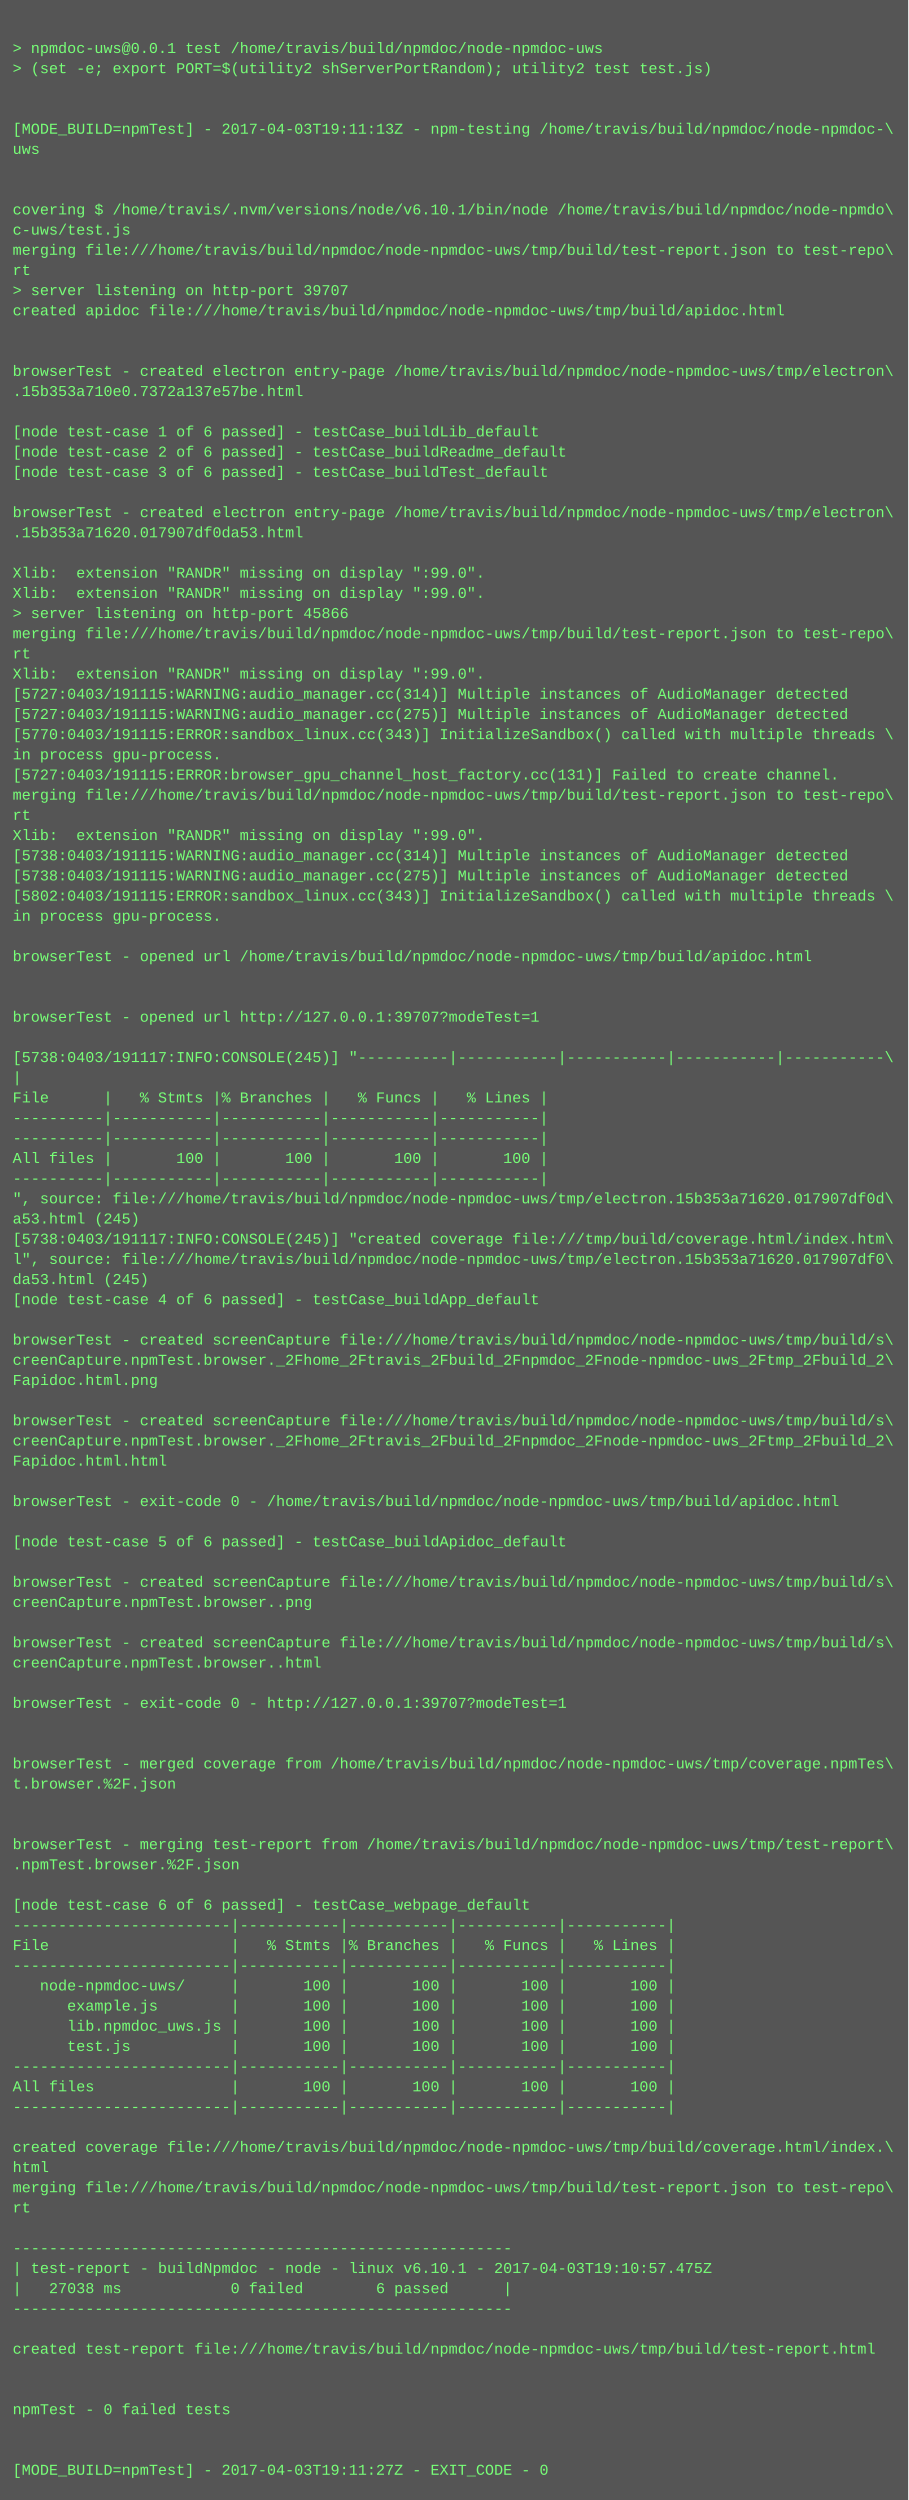
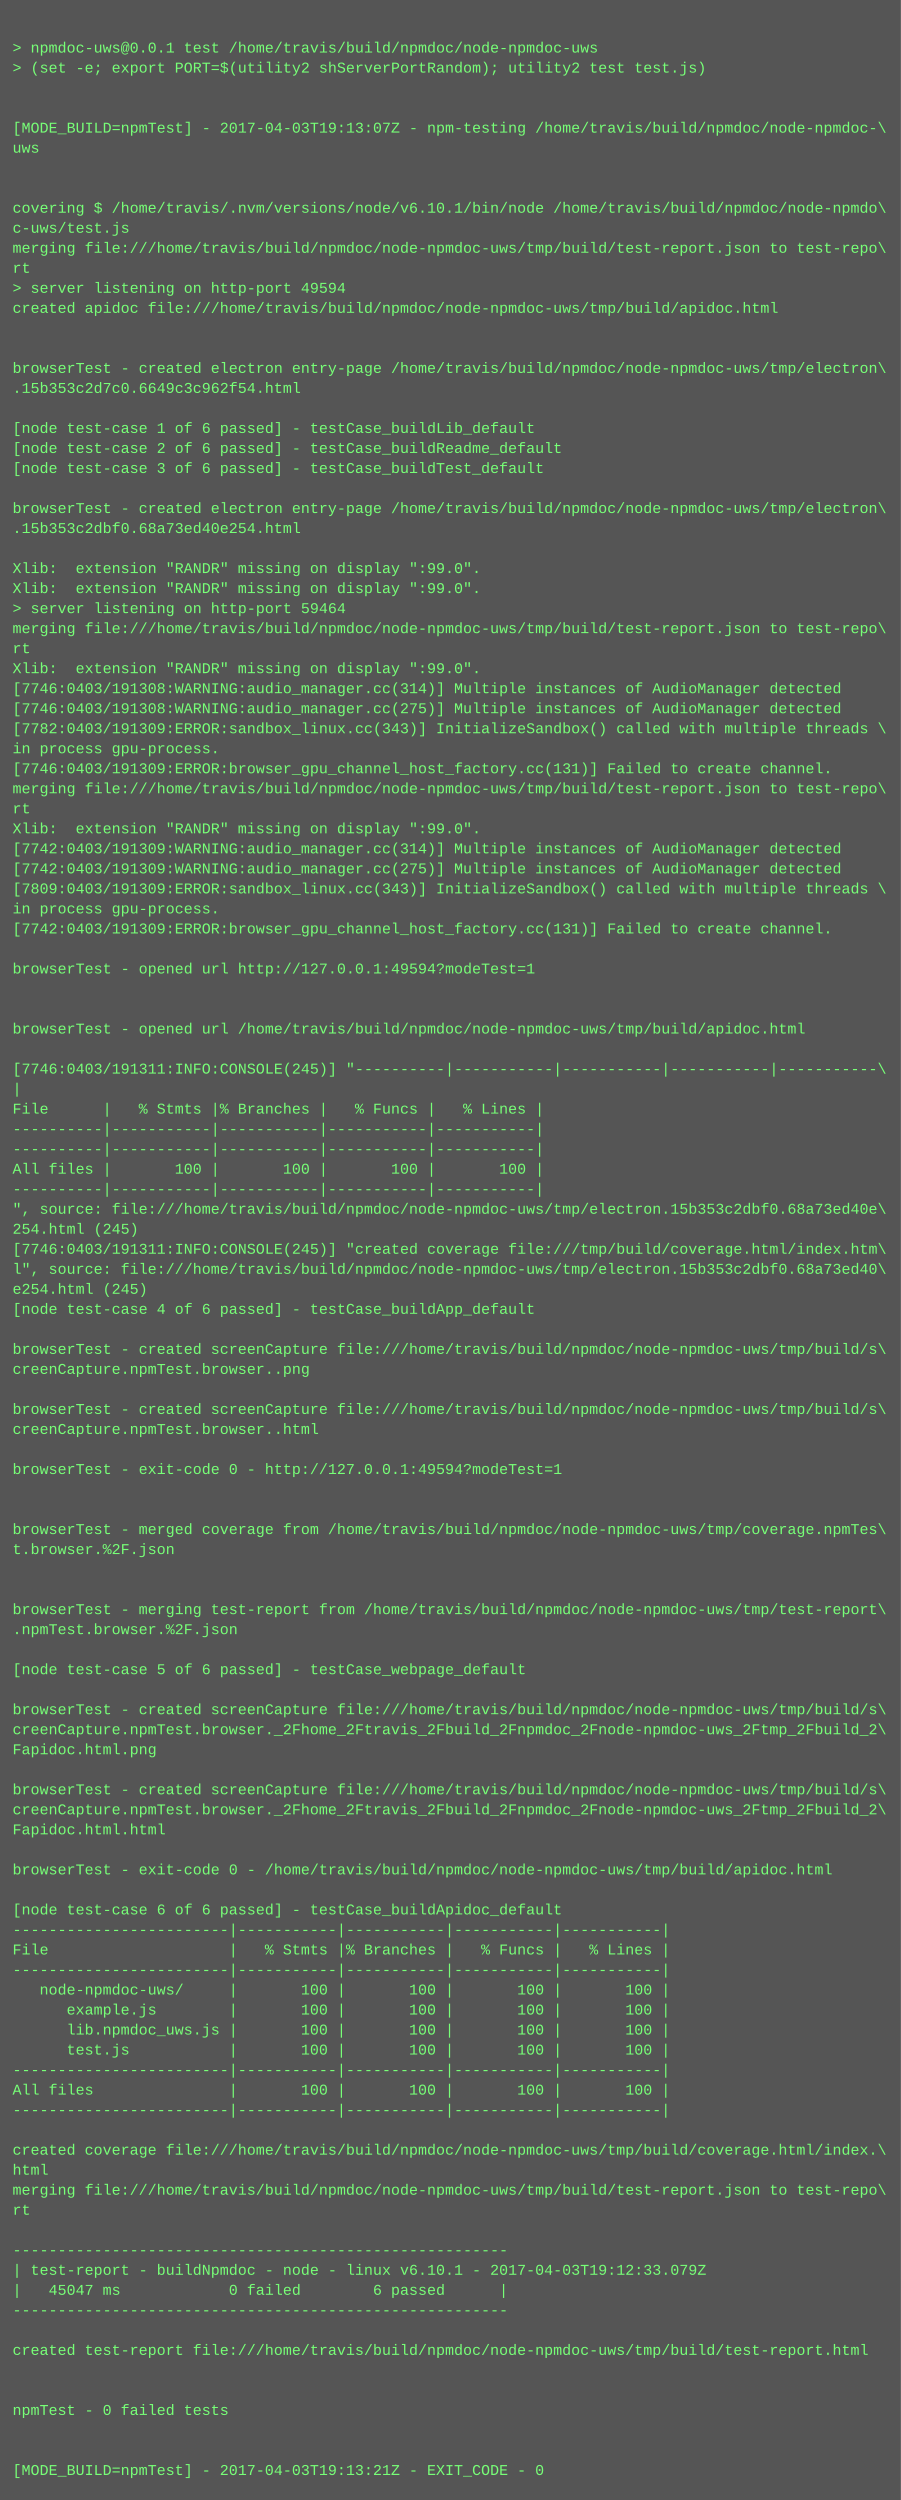
- <svg xmlns="http://www.w3.org/2000/svg" height="1982" width="720">
-   <rect height="1982" fill="#555" width="720" />
+ <svg xmlns="http://www.w3.org/2000/svg" height="1998" width="720">
+   <rect height="1998" fill="#555" width="720" />
  <text fill="#7f7" font-family="Courier New" font-size="12" xml:space="preserve">
    <tspan x="10" y="26" />
    <tspan x="10" y="42">&gt; npmdoc-uws@0.0.1 test /home/travis/build/npmdoc/node-npmdoc-uws</tspan>
    <tspan x="10" y="58">&gt; (set -e; export PORT=$(utility2 shServerPortRandom); utility2 test test.js)</tspan>
    <tspan x="10" y="74" />
    <tspan x="10" y="90" />
-     <tspan x="10" y="106">[MODE_BUILD=npmTest] - 2017-04-03T19:11:13Z - npm-testing /home/travis/build/npmdoc/node-npmdoc-\</tspan>
+     <tspan x="10" y="106">[MODE_BUILD=npmTest] - 2017-04-03T19:13:07Z - npm-testing /home/travis/build/npmdoc/node-npmdoc-\</tspan>
    <tspan x="10" y="122">uws</tspan>
    <tspan x="10" y="138" />
    <tspan x="10" y="154" />
    <tspan x="10" y="170">covering $ /home/travis/.nvm/versions/node/v6.10.1/bin/node /home/travis/build/npmdoc/node-npmdo\</tspan>
    <tspan x="10" y="186">c-uws/test.js</tspan>
    <tspan x="10" y="202">merging file:///home/travis/build/npmdoc/node-npmdoc-uws/tmp/build/test-report.json to test-repo\</tspan>
    <tspan x="10" y="218">rt</tspan>
-     <tspan x="10" y="234">&gt; server listening on http-port 39707</tspan>
+     <tspan x="10" y="234">&gt; server listening on http-port 49594</tspan>
    <tspan x="10" y="250">created apidoc file:///home/travis/build/npmdoc/node-npmdoc-uws/tmp/build/apidoc.html</tspan>
    <tspan x="10" y="266" />
    <tspan x="10" y="282" />
    <tspan x="10" y="298">browserTest - created electron entry-page /home/travis/build/npmdoc/node-npmdoc-uws/tmp/electron\</tspan>
-     <tspan x="10" y="314">.15b353a710e0.7372a137e57be.html</tspan>
+     <tspan x="10" y="314">.15b353c2d7c0.6649c3c962f54.html</tspan>
    <tspan x="10" y="330" />
    <tspan x="10" y="346">[node test-case 1 of 6 passed] - testCase_buildLib_default</tspan>
    <tspan x="10" y="362">[node test-case 2 of 6 passed] - testCase_buildReadme_default</tspan>
    <tspan x="10" y="378">[node test-case 3 of 6 passed] - testCase_buildTest_default</tspan>
    <tspan x="10" y="394" />
    <tspan x="10" y="410">browserTest - created electron entry-page /home/travis/build/npmdoc/node-npmdoc-uws/tmp/electron\</tspan>
-     <tspan x="10" y="426">.15b353a71620.017907df0da53.html</tspan>
+     <tspan x="10" y="426">.15b353c2dbf0.68a73ed40e254.html</tspan>
    <tspan x="10" y="442" />
    <tspan x="10" y="458">Xlib:  extension "RANDR" missing on display ":99.0".</tspan>
    <tspan x="10" y="474">Xlib:  extension "RANDR" missing on display ":99.0".</tspan>
-     <tspan x="10" y="490">&gt; server listening on http-port 45866</tspan>
+     <tspan x="10" y="490">&gt; server listening on http-port 59464</tspan>
    <tspan x="10" y="506">merging file:///home/travis/build/npmdoc/node-npmdoc-uws/tmp/build/test-report.json to test-repo\</tspan>
    <tspan x="10" y="522">rt</tspan>
    <tspan x="10" y="538">Xlib:  extension "RANDR" missing on display ":99.0".</tspan>
-     <tspan x="10" y="554">[5727:0403/191115:WARNING:audio_manager.cc(314)] Multiple instances of AudioManager detected</tspan>
-     <tspan x="10" y="570">[5727:0403/191115:WARNING:audio_manager.cc(275)] Multiple instances of AudioManager detected</tspan>
-     <tspan x="10" y="586">[5770:0403/191115:ERROR:sandbox_linux.cc(343)] InitializeSandbox() called with multiple threads \</tspan>
+     <tspan x="10" y="554">[7746:0403/191308:WARNING:audio_manager.cc(314)] Multiple instances of AudioManager detected</tspan>
+     <tspan x="10" y="570">[7746:0403/191308:WARNING:audio_manager.cc(275)] Multiple instances of AudioManager detected</tspan>
+     <tspan x="10" y="586">[7782:0403/191309:ERROR:sandbox_linux.cc(343)] InitializeSandbox() called with multiple threads \</tspan>
    <tspan x="10" y="602">in process gpu-process. </tspan>
-     <tspan x="10" y="618">[5727:0403/191115:ERROR:browser_gpu_channel_host_factory.cc(131)] Failed to create channel.</tspan>
+     <tspan x="10" y="618">[7746:0403/191309:ERROR:browser_gpu_channel_host_factory.cc(131)] Failed to create channel.</tspan>
    <tspan x="10" y="634">merging file:///home/travis/build/npmdoc/node-npmdoc-uws/tmp/build/test-report.json to test-repo\</tspan>
    <tspan x="10" y="650">rt</tspan>
    <tspan x="10" y="666">Xlib:  extension "RANDR" missing on display ":99.0".</tspan>
-     <tspan x="10" y="682">[5738:0403/191115:WARNING:audio_manager.cc(314)] Multiple instances of AudioManager detected</tspan>
-     <tspan x="10" y="698">[5738:0403/191115:WARNING:audio_manager.cc(275)] Multiple instances of AudioManager detected</tspan>
-     <tspan x="10" y="714">[5802:0403/191115:ERROR:sandbox_linux.cc(343)] InitializeSandbox() called with multiple threads \</tspan>
+     <tspan x="10" y="682">[7742:0403/191309:WARNING:audio_manager.cc(314)] Multiple instances of AudioManager detected</tspan>
+     <tspan x="10" y="698">[7742:0403/191309:WARNING:audio_manager.cc(275)] Multiple instances of AudioManager detected</tspan>
+     <tspan x="10" y="714">[7809:0403/191309:ERROR:sandbox_linux.cc(343)] InitializeSandbox() called with multiple threads \</tspan>
    <tspan x="10" y="730">in process gpu-process. </tspan>
-     <tspan x="10" y="746" />
-     <tspan x="10" y="762">browserTest - opened url /home/travis/build/npmdoc/node-npmdoc-uws/tmp/build/apidoc.html</tspan>
-     <tspan x="10" y="778" />
+     <tspan x="10" y="746">[7742:0403/191309:ERROR:browser_gpu_channel_host_factory.cc(131)] Failed to create channel.</tspan>
+     <tspan x="10" y="762" />
+     <tspan x="10" y="778">browserTest - opened url http://127.0.0.1:49594?modeTest=1</tspan>
    <tspan x="10" y="794" />
-     <tspan x="10" y="810">browserTest - opened url http://127.0.0.1:39707?modeTest=1</tspan>
-     <tspan x="10" y="826" />
-     <tspan x="10" y="842">[5738:0403/191117:INFO:CONSOLE(245)] "----------|-----------|-----------|-----------|-----------\</tspan>
-     <tspan x="10" y="858">|</tspan>
-     <tspan x="10" y="874">File      |   % Stmts |% Branches |   % Funcs |   % Lines |</tspan>
-     <tspan x="10" y="890">----------|-----------|-----------|-----------|-----------|</tspan>
+     <tspan x="10" y="810" />
+     <tspan x="10" y="826">browserTest - opened url /home/travis/build/npmdoc/node-npmdoc-uws/tmp/build/apidoc.html</tspan>
+     <tspan x="10" y="842" />
+     <tspan x="10" y="858">[7746:0403/191311:INFO:CONSOLE(245)] "----------|-----------|-----------|-----------|-----------\</tspan>
+     <tspan x="10" y="874">|</tspan>
+     <tspan x="10" y="890">File      |   % Stmts |% Branches |   % Funcs |   % Lines |</tspan>
    <tspan x="10" y="906">----------|-----------|-----------|-----------|-----------|</tspan>
-     <tspan x="10" y="922">All files |       100 |       100 |       100 |       100 |</tspan>
-     <tspan x="10" y="938">----------|-----------|-----------|-----------|-----------|</tspan>
-     <tspan x="10" y="954">", source: file:///home/travis/build/npmdoc/node-npmdoc-uws/tmp/electron.15b353a71620.017907df0d\</tspan>
-     <tspan x="10" y="970">a53.html (245)</tspan>
-     <tspan x="10" y="986">[5738:0403/191117:INFO:CONSOLE(245)] "created coverage file:///tmp/build/coverage.html/index.htm\</tspan>
-     <tspan x="10" y="1002">l", source: file:///home/travis/build/npmdoc/node-npmdoc-uws/tmp/electron.15b353a71620.017907df0\</tspan>
-     <tspan x="10" y="1018">da53.html (245)</tspan>
-     <tspan x="10" y="1034">[node test-case 4 of 6 passed] - testCase_buildApp_default</tspan>
-     <tspan x="10" y="1050" />
-     <tspan x="10" y="1066">browserTest - created screenCapture file:///home/travis/build/npmdoc/node-npmdoc-uws/tmp/build/s\</tspan>
-     <tspan x="10" y="1082">creenCapture.npmTest.browser._2Fhome_2Ftravis_2Fbuild_2Fnpmdoc_2Fnode-npmdoc-uws_2Ftmp_2Fbuild_2\</tspan>
-     <tspan x="10" y="1098">Fapidoc.html.png</tspan>
+     <tspan x="10" y="922">----------|-----------|-----------|-----------|-----------|</tspan>
+     <tspan x="10" y="938">All files |       100 |       100 |       100 |       100 |</tspan>
+     <tspan x="10" y="954">----------|-----------|-----------|-----------|-----------|</tspan>
+     <tspan x="10" y="970">", source: file:///home/travis/build/npmdoc/node-npmdoc-uws/tmp/electron.15b353c2dbf0.68a73ed40e\</tspan>
+     <tspan x="10" y="986">254.html (245)</tspan>
+     <tspan x="10" y="1002">[7746:0403/191311:INFO:CONSOLE(245)] "created coverage file:///tmp/build/coverage.html/index.htm\</tspan>
+     <tspan x="10" y="1018">l", source: file:///home/travis/build/npmdoc/node-npmdoc-uws/tmp/electron.15b353c2dbf0.68a73ed40\</tspan>
+     <tspan x="10" y="1034">e254.html (245)</tspan>
+     <tspan x="10" y="1050">[node test-case 4 of 6 passed] - testCase_buildApp_default</tspan>
+     <tspan x="10" y="1066" />
+     <tspan x="10" y="1082">browserTest - created screenCapture file:///home/travis/build/npmdoc/node-npmdoc-uws/tmp/build/s\</tspan>
+     <tspan x="10" y="1098">creenCapture.npmTest.browser..png</tspan>
    <tspan x="10" y="1114" />
    <tspan x="10" y="1130">browserTest - created screenCapture file:///home/travis/build/npmdoc/node-npmdoc-uws/tmp/build/s\</tspan>
-     <tspan x="10" y="1146">creenCapture.npmTest.browser._2Fhome_2Ftravis_2Fbuild_2Fnpmdoc_2Fnode-npmdoc-uws_2Ftmp_2Fbuild_2\</tspan>
-     <tspan x="10" y="1162">Fapidoc.html.html</tspan>
-     <tspan x="10" y="1178" />
-     <tspan x="10" y="1194">browserTest - exit-code 0 - /home/travis/build/npmdoc/node-npmdoc-uws/tmp/build/apidoc.html</tspan>
+     <tspan x="10" y="1146">creenCapture.npmTest.browser..html</tspan>
+     <tspan x="10" y="1162" />
+     <tspan x="10" y="1178">browserTest - exit-code 0 - http://127.0.0.1:49594?modeTest=1</tspan>
+     <tspan x="10" y="1194" />
    <tspan x="10" y="1210" />
-     <tspan x="10" y="1226">[node test-case 5 of 6 passed] - testCase_buildApidoc_default</tspan>
-     <tspan x="10" y="1242" />
-     <tspan x="10" y="1258">browserTest - created screenCapture file:///home/travis/build/npmdoc/node-npmdoc-uws/tmp/build/s\</tspan>
-     <tspan x="10" y="1274">creenCapture.npmTest.browser..png</tspan>
-     <tspan x="10" y="1290" />
-     <tspan x="10" y="1306">browserTest - created screenCapture file:///home/travis/build/npmdoc/node-npmdoc-uws/tmp/build/s\</tspan>
-     <tspan x="10" y="1322">creenCapture.npmTest.browser..html</tspan>
-     <tspan x="10" y="1338" />
-     <tspan x="10" y="1354">browserTest - exit-code 0 - http://127.0.0.1:39707?modeTest=1</tspan>
-     <tspan x="10" y="1370" />
-     <tspan x="10" y="1386" />
-     <tspan x="10" y="1402">browserTest - merged coverage from /home/travis/build/npmdoc/node-npmdoc-uws/tmp/coverage.npmTes\</tspan>
-     <tspan x="10" y="1418">t.browser.%2F.json</tspan>
-     <tspan x="10" y="1434" />
-     <tspan x="10" y="1450" />
-     <tspan x="10" y="1466">browserTest - merging test-report from /home/travis/build/npmdoc/node-npmdoc-uws/tmp/test-report\</tspan>
-     <tspan x="10" y="1482">.npmTest.browser.%2F.json</tspan>
-     <tspan x="10" y="1498" />
-     <tspan x="10" y="1514">[node test-case 6 of 6 passed] - testCase_webpage_default</tspan>
-     <tspan x="10" y="1530">------------------------|-----------|-----------|-----------|-----------|</tspan>
-     <tspan x="10" y="1546">File                    |   % Stmts |% Branches |   % Funcs |   % Lines |</tspan>
-     <tspan x="10" y="1562">------------------------|-----------|-----------|-----------|-----------|</tspan>
-     <tspan x="10" y="1578">   node-npmdoc-uws/     |       100 |       100 |       100 |       100 |</tspan>
-     <tspan x="10" y="1594">      example.js        |       100 |       100 |       100 |       100 |</tspan>
-     <tspan x="10" y="1610">      lib.npmdoc_uws.js |       100 |       100 |       100 |       100 |</tspan>
-     <tspan x="10" y="1626">      test.js           |       100 |       100 |       100 |       100 |</tspan>
-     <tspan x="10" y="1642">------------------------|-----------|-----------|-----------|-----------|</tspan>
-     <tspan x="10" y="1658">All files               |       100 |       100 |       100 |       100 |</tspan>
-     <tspan x="10" y="1674">------------------------|-----------|-----------|-----------|-----------|</tspan>
-     <tspan x="10" y="1690" />
-     <tspan x="10" y="1706">created coverage file:///home/travis/build/npmdoc/node-npmdoc-uws/tmp/build/coverage.html/index.\</tspan>
-     <tspan x="10" y="1722">html</tspan>
-     <tspan x="10" y="1738">merging file:///home/travis/build/npmdoc/node-npmdoc-uws/tmp/build/test-report.json to test-repo\</tspan>
-     <tspan x="10" y="1754">rt</tspan>
-     <tspan x="10" y="1770" />
-     <tspan x="10" y="1786">-------------------------------------------------------</tspan>
-     <tspan x="10" y="1802">| test-report - buildNpmdoc - node - linux v6.10.1 - 2017-04-03T19:10:57.475Z</tspan>
-     <tspan x="10" y="1818">|   27038 ms            0 failed        6 passed      |</tspan>
-     <tspan x="10" y="1834">-------------------------------------------------------</tspan>
-     <tspan x="10" y="1850" />
-     <tspan x="10" y="1866">created test-report file:///home/travis/build/npmdoc/node-npmdoc-uws/tmp/build/test-report.html</tspan>
-     <tspan x="10" y="1882" />
+     <tspan x="10" y="1226">browserTest - merged coverage from /home/travis/build/npmdoc/node-npmdoc-uws/tmp/coverage.npmTes\</tspan>
+     <tspan x="10" y="1242">t.browser.%2F.json</tspan>
+     <tspan x="10" y="1258" />
+     <tspan x="10" y="1274" />
+     <tspan x="10" y="1290">browserTest - merging test-report from /home/travis/build/npmdoc/node-npmdoc-uws/tmp/test-report\</tspan>
+     <tspan x="10" y="1306">.npmTest.browser.%2F.json</tspan>
+     <tspan x="10" y="1322" />
+     <tspan x="10" y="1338">[node test-case 5 of 6 passed] - testCase_webpage_default</tspan>
+     <tspan x="10" y="1354" />
+     <tspan x="10" y="1370">browserTest - created screenCapture file:///home/travis/build/npmdoc/node-npmdoc-uws/tmp/build/s\</tspan>
+     <tspan x="10" y="1386">creenCapture.npmTest.browser._2Fhome_2Ftravis_2Fbuild_2Fnpmdoc_2Fnode-npmdoc-uws_2Ftmp_2Fbuild_2\</tspan>
+     <tspan x="10" y="1402">Fapidoc.html.png</tspan>
+     <tspan x="10" y="1418" />
+     <tspan x="10" y="1434">browserTest - created screenCapture file:///home/travis/build/npmdoc/node-npmdoc-uws/tmp/build/s\</tspan>
+     <tspan x="10" y="1450">creenCapture.npmTest.browser._2Fhome_2Ftravis_2Fbuild_2Fnpmdoc_2Fnode-npmdoc-uws_2Ftmp_2Fbuild_2\</tspan>
+     <tspan x="10" y="1466">Fapidoc.html.html</tspan>
+     <tspan x="10" y="1482" />
+     <tspan x="10" y="1498">browserTest - exit-code 0 - /home/travis/build/npmdoc/node-npmdoc-uws/tmp/build/apidoc.html</tspan>
+     <tspan x="10" y="1514" />
+     <tspan x="10" y="1530">[node test-case 6 of 6 passed] - testCase_buildApidoc_default</tspan>
+     <tspan x="10" y="1546">------------------------|-----------|-----------|-----------|-----------|</tspan>
+     <tspan x="10" y="1562">File                    |   % Stmts |% Branches |   % Funcs |   % Lines |</tspan>
+     <tspan x="10" y="1578">------------------------|-----------|-----------|-----------|-----------|</tspan>
+     <tspan x="10" y="1594">   node-npmdoc-uws/     |       100 |       100 |       100 |       100 |</tspan>
+     <tspan x="10" y="1610">      example.js        |       100 |       100 |       100 |       100 |</tspan>
+     <tspan x="10" y="1626">      lib.npmdoc_uws.js |       100 |       100 |       100 |       100 |</tspan>
+     <tspan x="10" y="1642">      test.js           |       100 |       100 |       100 |       100 |</tspan>
+     <tspan x="10" y="1658">------------------------|-----------|-----------|-----------|-----------|</tspan>
+     <tspan x="10" y="1674">All files               |       100 |       100 |       100 |       100 |</tspan>
+     <tspan x="10" y="1690">------------------------|-----------|-----------|-----------|-----------|</tspan>
+     <tspan x="10" y="1706" />
+     <tspan x="10" y="1722">created coverage file:///home/travis/build/npmdoc/node-npmdoc-uws/tmp/build/coverage.html/index.\</tspan>
+     <tspan x="10" y="1738">html</tspan>
+     <tspan x="10" y="1754">merging file:///home/travis/build/npmdoc/node-npmdoc-uws/tmp/build/test-report.json to test-repo\</tspan>
+     <tspan x="10" y="1770">rt</tspan>
+     <tspan x="10" y="1786" />
+     <tspan x="10" y="1802">-------------------------------------------------------</tspan>
+     <tspan x="10" y="1818">| test-report - buildNpmdoc - node - linux v6.10.1 - 2017-04-03T19:12:33.079Z</tspan>
+     <tspan x="10" y="1834">|   45047 ms            0 failed        6 passed      |</tspan>
+     <tspan x="10" y="1850">-------------------------------------------------------</tspan>
+     <tspan x="10" y="1866" />
+     <tspan x="10" y="1882">created test-report file:///home/travis/build/npmdoc/node-npmdoc-uws/tmp/build/test-report.html</tspan>
    <tspan x="10" y="1898" />
-     <tspan x="10" y="1914">npmTest - 0 failed tests</tspan>
-     <tspan x="10" y="1930" />
+     <tspan x="10" y="1914" />
+     <tspan x="10" y="1930">npmTest - 0 failed tests</tspan>
    <tspan x="10" y="1946" />
-     <tspan x="10" y="1962">[MODE_BUILD=npmTest] - 2017-04-03T19:11:27Z - EXIT_CODE - 0</tspan>
+     <tspan x="10" y="1962" />
+     <tspan x="10" y="1978">[MODE_BUILD=npmTest] - 2017-04-03T19:13:21Z - EXIT_CODE - 0</tspan>
  </text>
</svg>
